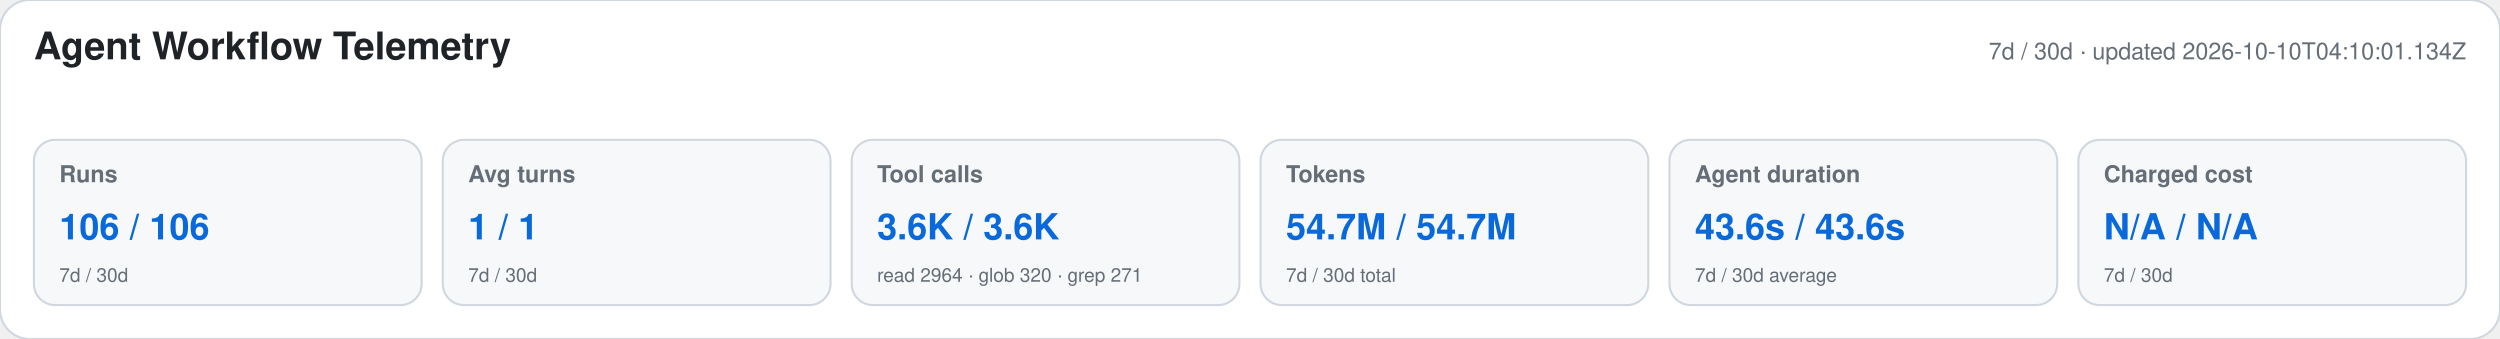
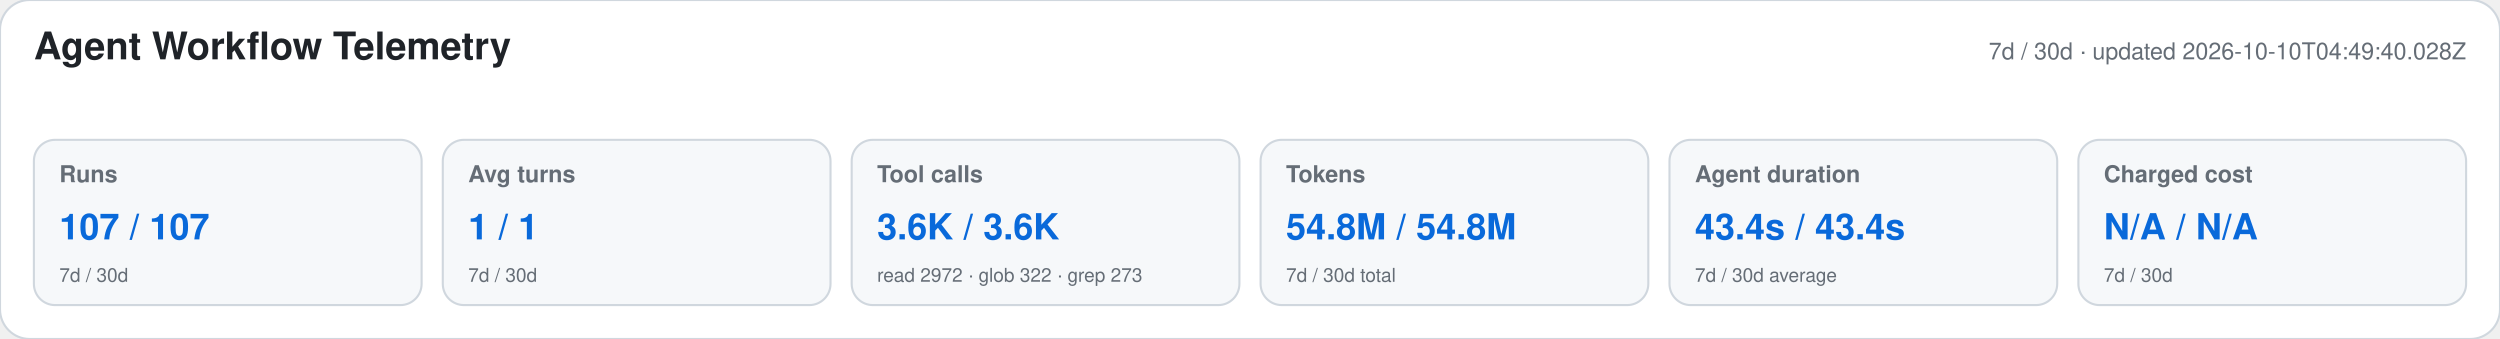
<svg xmlns="http://www.w3.org/2000/svg" width="1180" height="160" viewBox="0 0 1180 160" role="img" aria-labelledby="title desc">
  <style>text{font-family:-apple-system,BlinkMacSystemFont,"Segoe UI",Helvetica,Arial,sans-serif}.heading{font-size:18px;font-weight:650;fill:#1f2328}.meta,.label,.secondary{fill:#656d76}.meta,.label{font-size:11px}.label{font-weight:600}.primary{font-size:17px;font-weight:700;fill:#0969da}.secondary{font-size:9px}</style>
  <rect width="1180" height="160" rx="14" fill="#ffffff" stroke="#d0d7de" />
  <text x="16" y="28" class="heading">Agent Workflow Telemetry</text>
-   <text x="1164" y="28" text-anchor="end" class="meta">7d / 30d · updated 2026-10-10T04:10:01.134Z</text>
+   <text x="1164" y="28" text-anchor="end" class="meta">7d / 30d · updated 2026-10-10T04:49:40.028Z</text>
  <g>
    <rect x="16" y="66" width="183" height="78" rx="10" fill="#f6f8fa" stroke="#d0d7de" />
    <text x="28" y="86" class="label">Runs</text>
-     <text x="28" y="113" class="primary">106 / 106</text>
+     <text x="28" y="113" class="primary">107 / 107</text>
    <text x="28" y="133" class="secondary">7d / 30d</text>
  </g>
  <g>
    <rect x="209" y="66" width="183" height="78" rx="10" fill="#f6f8fa" stroke="#d0d7de" />
    <text x="221" y="86" class="label">Avg turns</text>
    <text x="221" y="113" class="primary">1 / 1</text>
    <text x="221" y="133" class="secondary">7d / 30d</text>
  </g>
  <g>
    <rect x="402" y="66" width="183" height="78" rx="10" fill="#f6f8fa" stroke="#d0d7de" />
    <text x="414" y="86" class="label">Tool calls</text>
    <text x="414" y="113" class="primary">3.6K / 3.6K</text>
-     <text x="414" y="133" class="secondary">read 2964 · glob 320 · grep 271</text>
+     <text x="414" y="133" class="secondary">read 2972 · glob 322 · grep 273</text>
  </g>
  <g>
    <rect x="595" y="66" width="183" height="78" rx="10" fill="#f6f8fa" stroke="#d0d7de" />
    <text x="607" y="86" class="label">Tokens</text>
-     <text x="607" y="113" class="primary">54.7M / 54.7M</text>
+     <text x="607" y="113" class="primary">54.8M / 54.8M</text>
    <text x="607" y="133" class="secondary">7d / 30d total</text>
  </g>
  <g>
    <rect x="788" y="66" width="183" height="78" rx="10" fill="#f6f8fa" stroke="#d0d7de" />
    <text x="800" y="86" class="label">Agent duration</text>
-     <text x="800" y="113" class="primary">43.6s / 43.6s</text>
+     <text x="800" y="113" class="primary">43.4s / 43.4s</text>
    <text x="800" y="133" class="secondary">7d / 30d average</text>
  </g>
  <g>
    <rect x="981" y="66" width="183" height="78" rx="10" fill="#f6f8fa" stroke="#d0d7de" />
    <text x="993" y="86" class="label">Charged cost</text>
    <text x="993" y="113" class="primary">N/A / N/A</text>
    <text x="993" y="133" class="secondary">7d / 30d</text>
  </g>
</svg>
